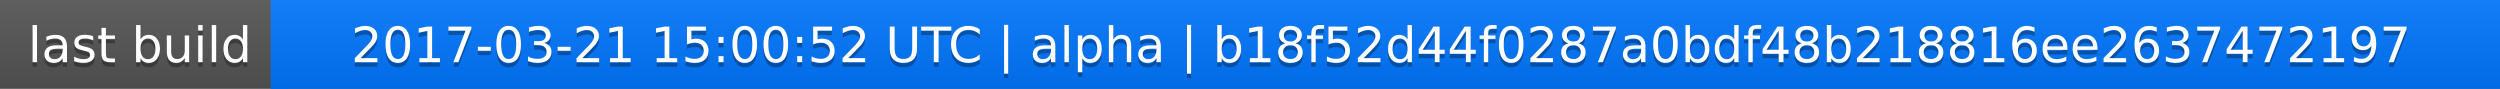
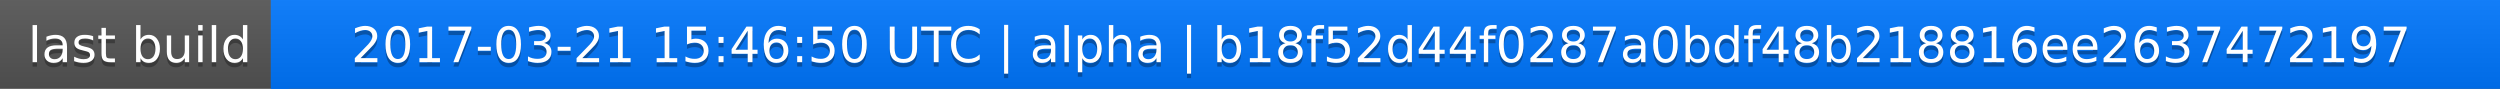
<svg xmlns="http://www.w3.org/2000/svg" width="563" height="20">
  <linearGradient id="a" x2="0" y2="100%">
    <stop offset="0" stop-color="#bbb" stop-opacity=".1" />
    <stop offset="1" stop-opacity=".1" />
  </linearGradient>
  <rect rx="0" width="563" height="20" fill="#555" />
  <rect rx="0" x="61" width="502" height="20" fill="#07f" />
  <path fill="#07f" d="M61 0h4v20h-4z" />
  <rect rx="0" width="563" height="20" fill="url(#a)" />
  <g fill="#fff" text-anchor="middle" font-family="DejaVu Sans,Verdana,Geneva,sans-serif" font-size="11">
    <text x="31.5" y="15" fill="#010101" fill-opacity=".3">last build</text>
    <text x="31.5" y="14">last build</text>
-     <text x="311" y="15" fill="#010101" fill-opacity=".3">2017-03-21 15:00:52 UTC | alpha | b18f52d44f0287a0bdf48b218816ee2637472197</text>
-     <text x="311" y="14">2017-03-21 15:00:52 UTC | alpha | b18f52d44f0287a0bdf48b218816ee2637472197</text>
+     <text x="311" y="15" fill="#010101" fill-opacity=".3">2017-03-21 15:46:50 UTC | alpha | b18f52d44f0287a0bdf48b218816ee2637472197</text>
+     <text x="311" y="14">2017-03-21 15:46:50 UTC | alpha | b18f52d44f0287a0bdf48b218816ee2637472197</text>
  </g>
</svg>
